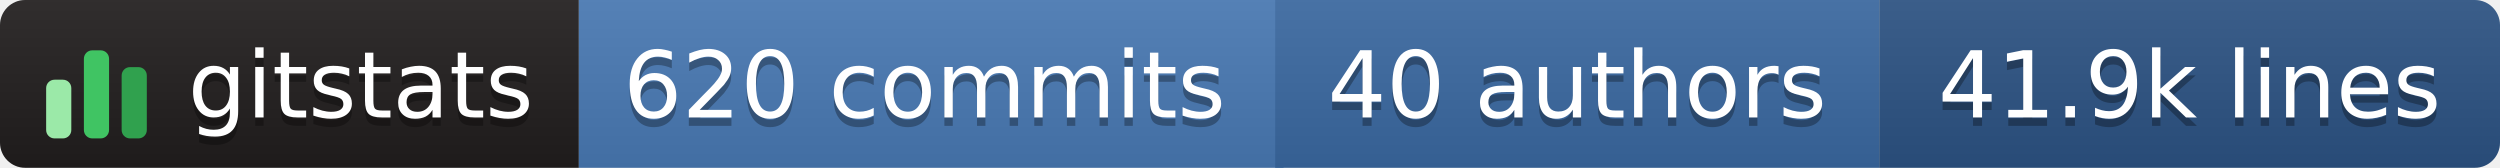
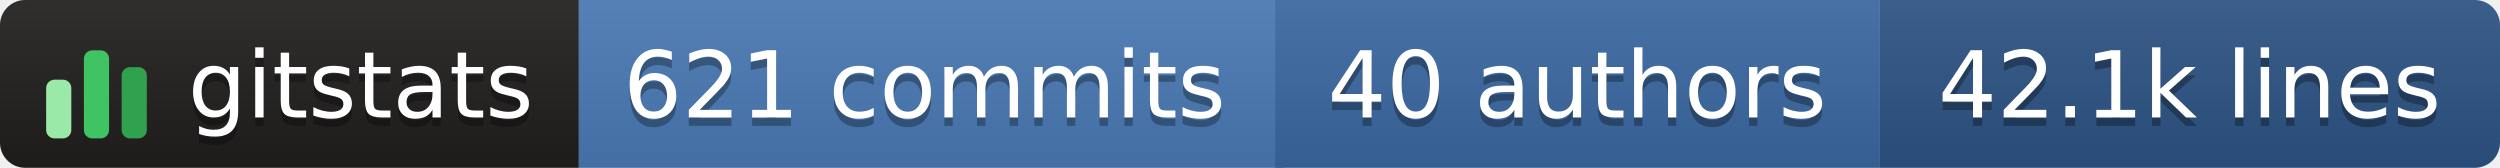
- <svg xmlns="http://www.w3.org/2000/svg" width="298" height="20" role="img" aria-label="gitstats: 620 commits, 40 authors, 41.9k lines">
+ <svg xmlns="http://www.w3.org/2000/svg" width="298" height="20" role="img" aria-label="gitstats: 621 commits, 40 authors, 42.1k lines">
  <linearGradient id="s" x2="0" y2="100%">
    <stop offset="0" stop-color="#bbb" stop-opacity=".1" />
    <stop offset="1" stop-opacity=".1" />
  </linearGradient>
  <clipPath id="r">
    <rect width="298" height="20" rx="3" fill="#fff" />
  </clipPath>
  <g clip-path="url(#r)">
    <rect x="0" width="69" height="20" fill="#211e1e" />
    <rect x="69" width="84" height="20" fill="#4a7ab5" />
    <rect x="152" width="72" height="20" fill="#3b6aa3" />
    <rect x="224" width="74" height="20" fill="#2c5485" />
    <rect width="298" height="20" fill="url(#s)" />
  </g>
  <g transform="translate(5,3.5)">
    <rect x="0.5" y="6.0" width="3" height="7.0" rx="1" fill="#9be9a8" />
    <rect x="5.0" y="2.5" width="3" height="10.5" rx="1" fill="#40c463" />
    <rect x="9.5" y="4.5" width="3" height="8.5" rx="1" fill="#30a14e" />
  </g>
  <g text-anchor="middle" font-family="Verdana,Geneva,DejaVu Sans,sans-serif" font-size="11" text-rendering="geometricPrecision">
    <text aria-hidden="true" x="43.0" y="15.0" fill="#010101" fill-opacity=".3" textLength="42.0">gitstats</text>
    <text x="43.0" y="14.0" fill="#fff" textLength="42.0">gitstats</text>
-     <text aria-hidden="true" x="110.2" y="15.0" fill="#010101" fill-opacity=".3" textLength="72.5">620 commits</text>
-     <text x="110.2" y="14.0" fill="#fff" textLength="72.5">620 commits</text>
+     <text aria-hidden="true" x="110.2" y="15.0" fill="#010101" fill-opacity=".3" textLength="72.5">621 commits</text>
+     <text x="110.2" y="14.0" fill="#fff" textLength="72.5">621 commits</text>
    <text aria-hidden="true" x="188.0" y="15.0" fill="#010101" fill-opacity=".3" textLength="61.0">40 authors</text>
    <text x="188.0" y="14.0" fill="#fff" textLength="61.0">40 authors</text>
-     <text aria-hidden="true" x="261.0" y="15.0" fill="#010101" fill-opacity=".3" textLength="63.0">41.9k lines</text>
-     <text x="261.0" y="14.0" fill="#fff" textLength="63.0">41.9k lines</text>
+     <text aria-hidden="true" x="261.0" y="15.0" fill="#010101" fill-opacity=".3" textLength="63.0">42.1k lines</text>
+     <text x="261.0" y="14.0" fill="#fff" textLength="63.0">42.1k lines</text>
  </g>
</svg>
